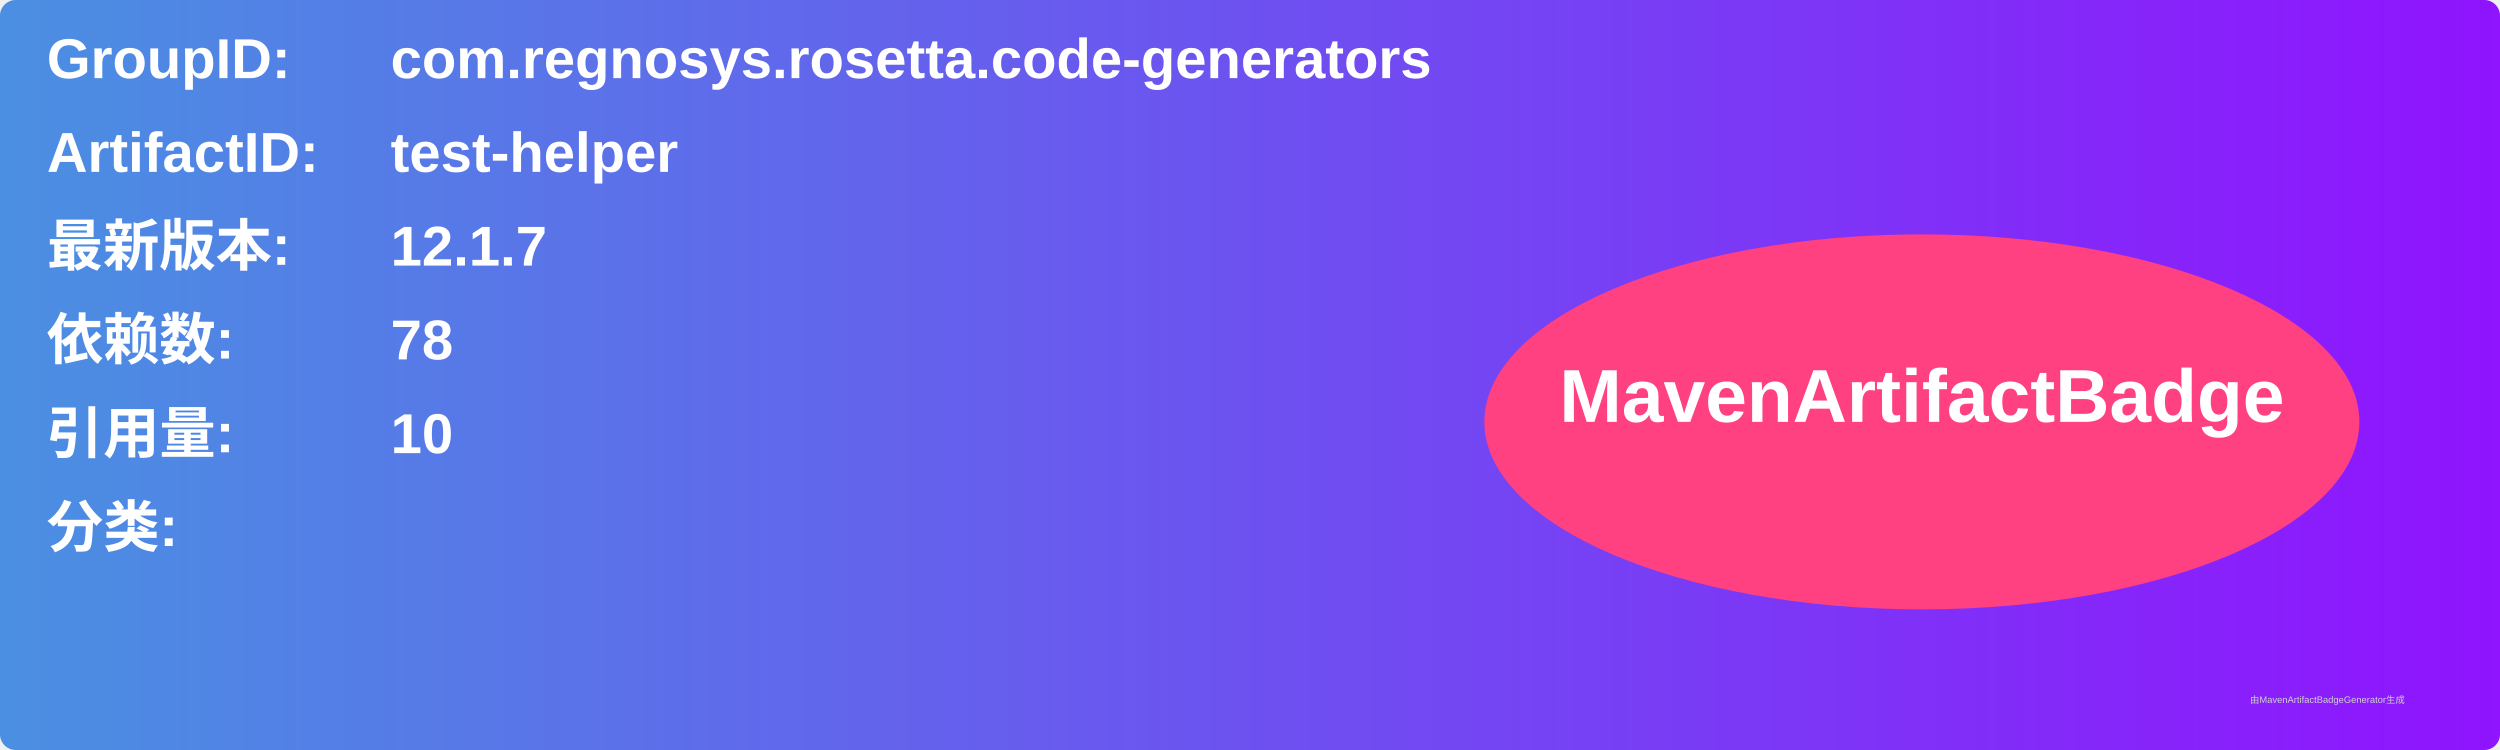
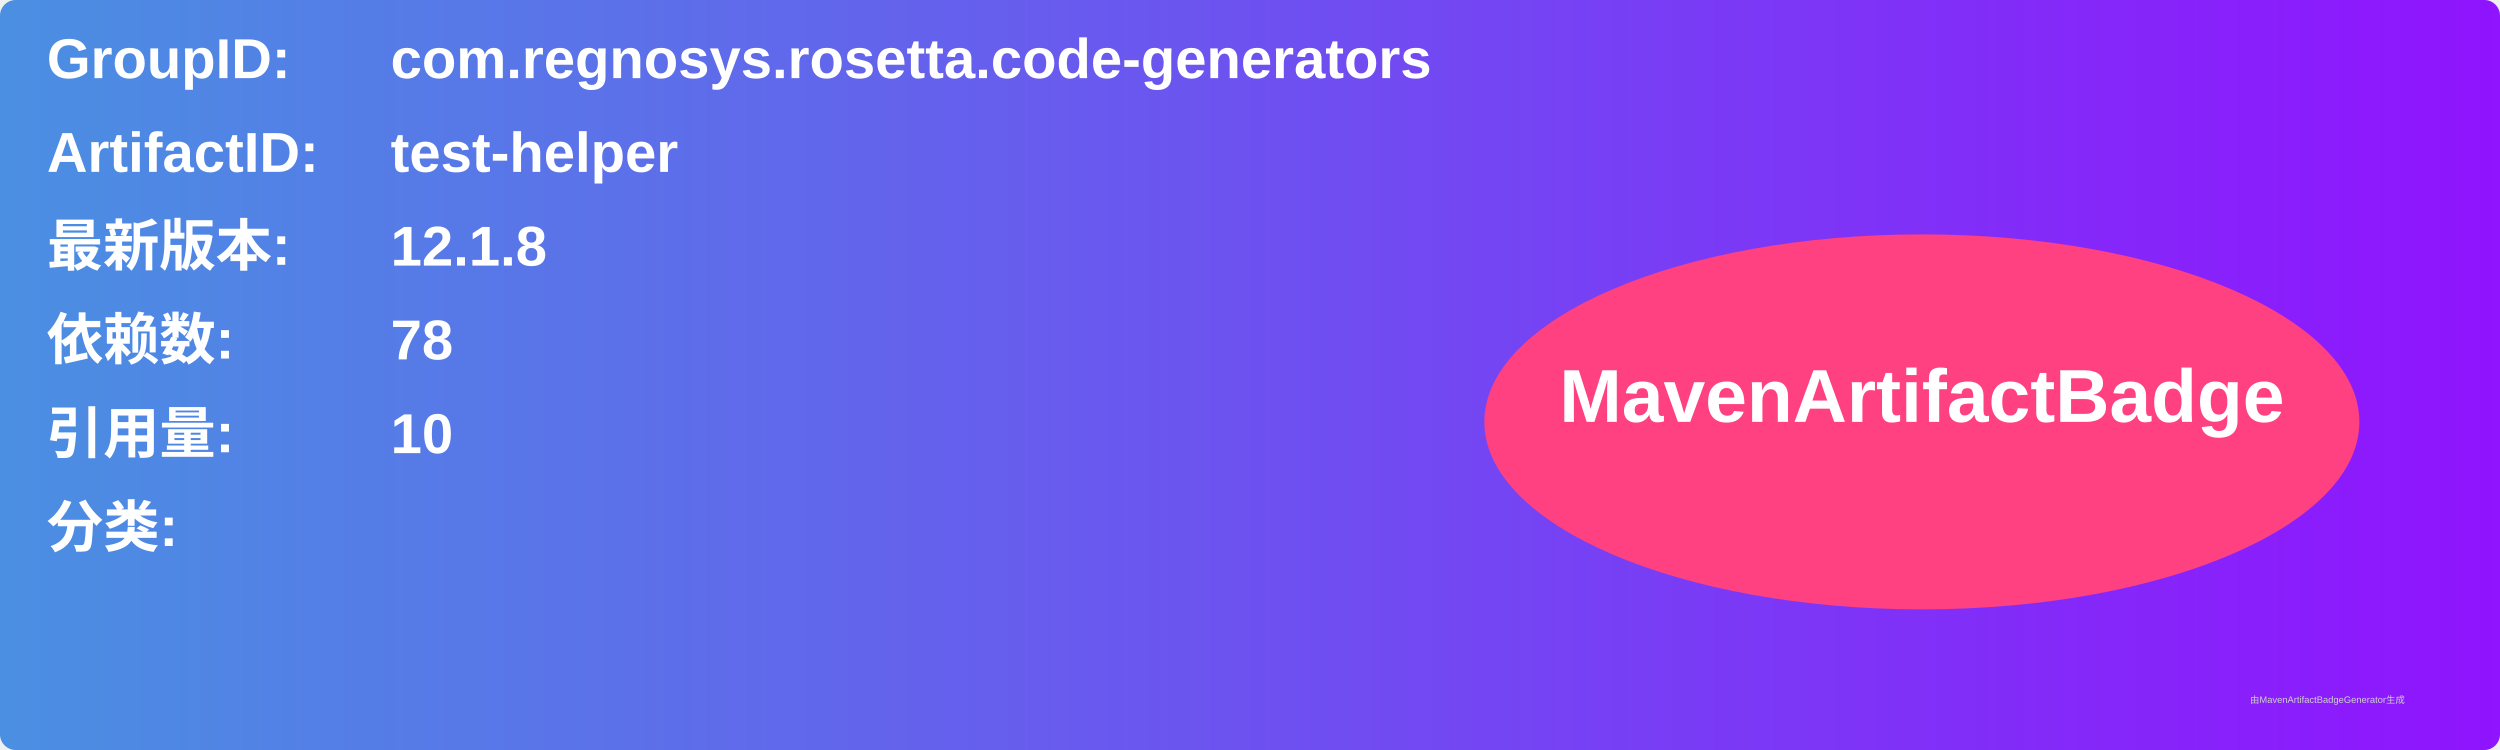
<svg xmlns="http://www.w3.org/2000/svg" width="800" height="240" viewBox="0 0 800 240">
  <linearGradient id="grad" x1="0%" y1="0%" x2="100%" y2="0%">
    <stop offset="0%" stop-color="#4a90e2" />
    <stop offset="100%" stop-color="#9013fe" />
  </linearGradient>
  <rect width="100%" height="100%" rx="5" ry="5" fill="url(#grad)" />
  <g transform="translate(15, 15)">
    <text x="0" y="10" font-family="Arial" font-size="18" fill="white" font-weight="bold" width="260">GroupID:</text>
    <text x="110" y="10" font-family="Arial" font-size="18" fill="white" font-weight="bold" width="460">com.regnosys.rosetta.code-generators</text>
    <text x="0" y="40" font-family="Arial" font-size="18" fill="white" font-weight="bold" width="260">ArtifactID:</text>
    <text x="110" y="40" font-family="Arial" font-size="18" fill="white" font-weight="bold" width="460">test-helper</text>
    <text x="0" y="70" font-family="Arial" font-size="18" fill="white" font-weight="bold">最新版本:</text>
    <text x="110" y="70" font-family="Arial" font-size="18" fill="white" font-weight="bold">
-       <tspan font-weight="bold">12.1.7</tspan>
+       <tspan font-weight="bold">12.1.8</tspan>
    </text>
    <text x="0" y="100" font-family="Arial" font-size="18" fill="white" font-weight="bold">依赖数: </text>
    <text x="110" y="100" font-family="Arial" font-size="18" fill="white">
      <tspan font-weight="bold">78</tspan>
    </text>
    <text x="0" y="130" font-family="Arial" font-size="18" fill="white" font-weight="bold">引用量: </text>
    <text x="110" y="130" font-family="Arial" font-size="18" fill="white">
      <tspan font-weight="bold">10</tspan>
    </text>
    <text x="0" y="160" font-family="Arial" font-size="18" fill="white" font-weight="bold">分类:</text>
    <text x="10" y="190" font-family="Arial" font-size="10" fill="white">
      <tspan font-weight="bold" />
    </text>
    <ellipse cx="600" cy="120" rx="140" ry="60" fill="#ff4081" />
    <text x="600" y="120" text-anchor="middle" font-family="Arial" font-size="24" fill="white" font-weight="bold">MavenArtifactBadge</text>
  </g>
  <text x="720" y="225" font-family="Arial" font-size="3" fill="#d0d0d0">由MavenArtifactBadgeGenerator生成</text>
</svg>
